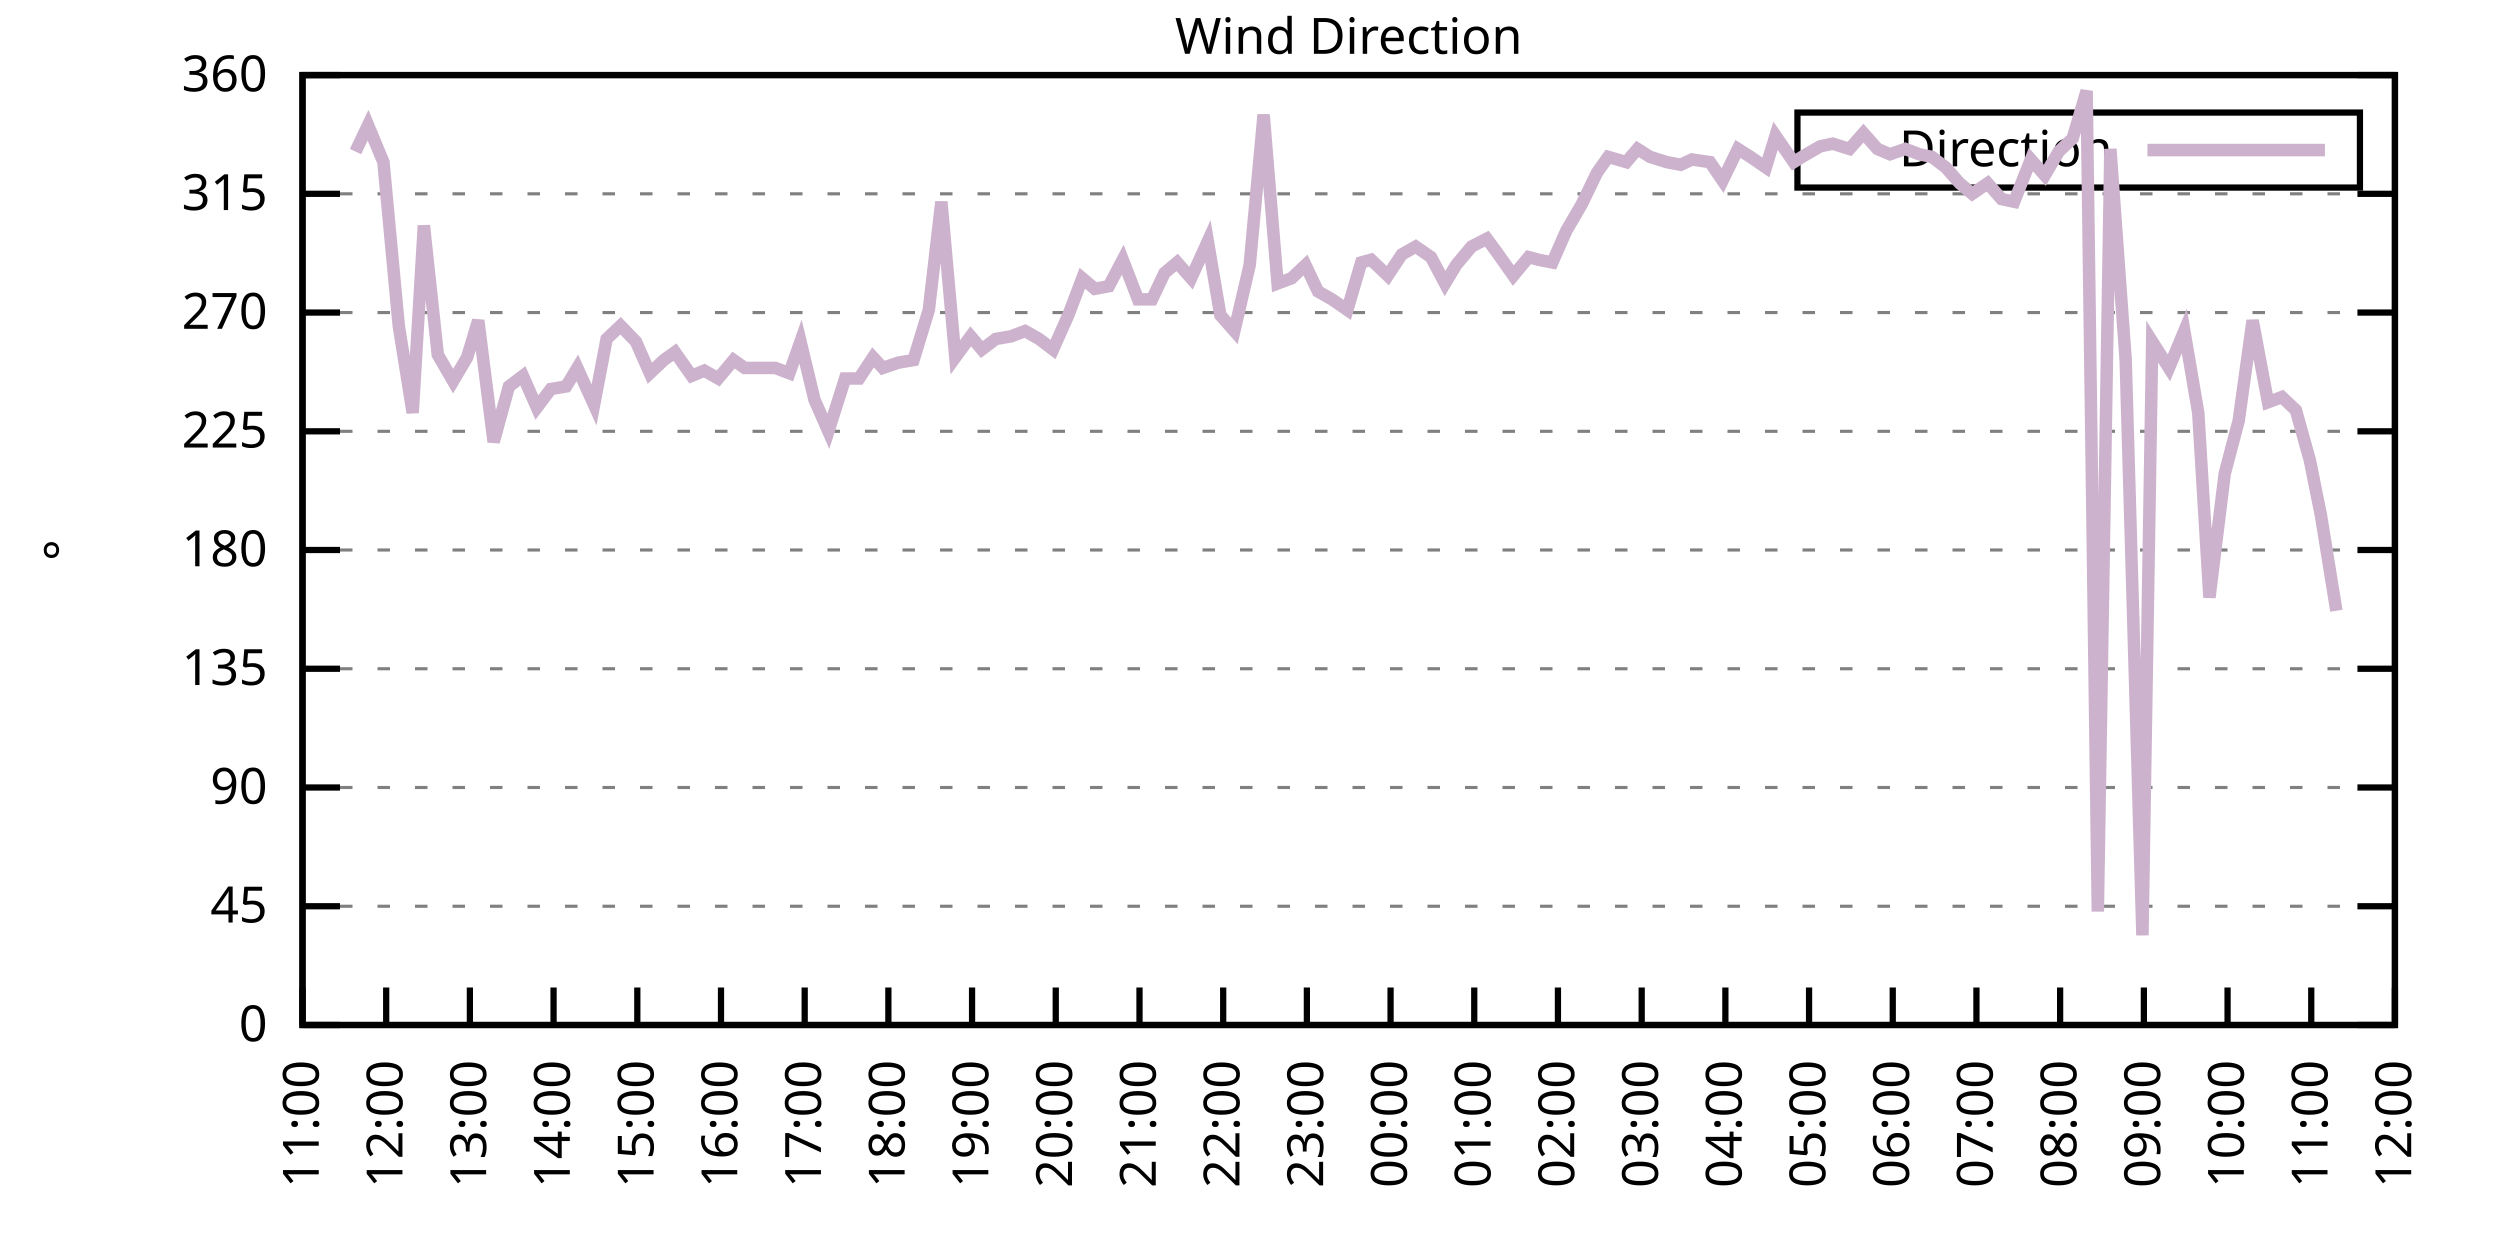
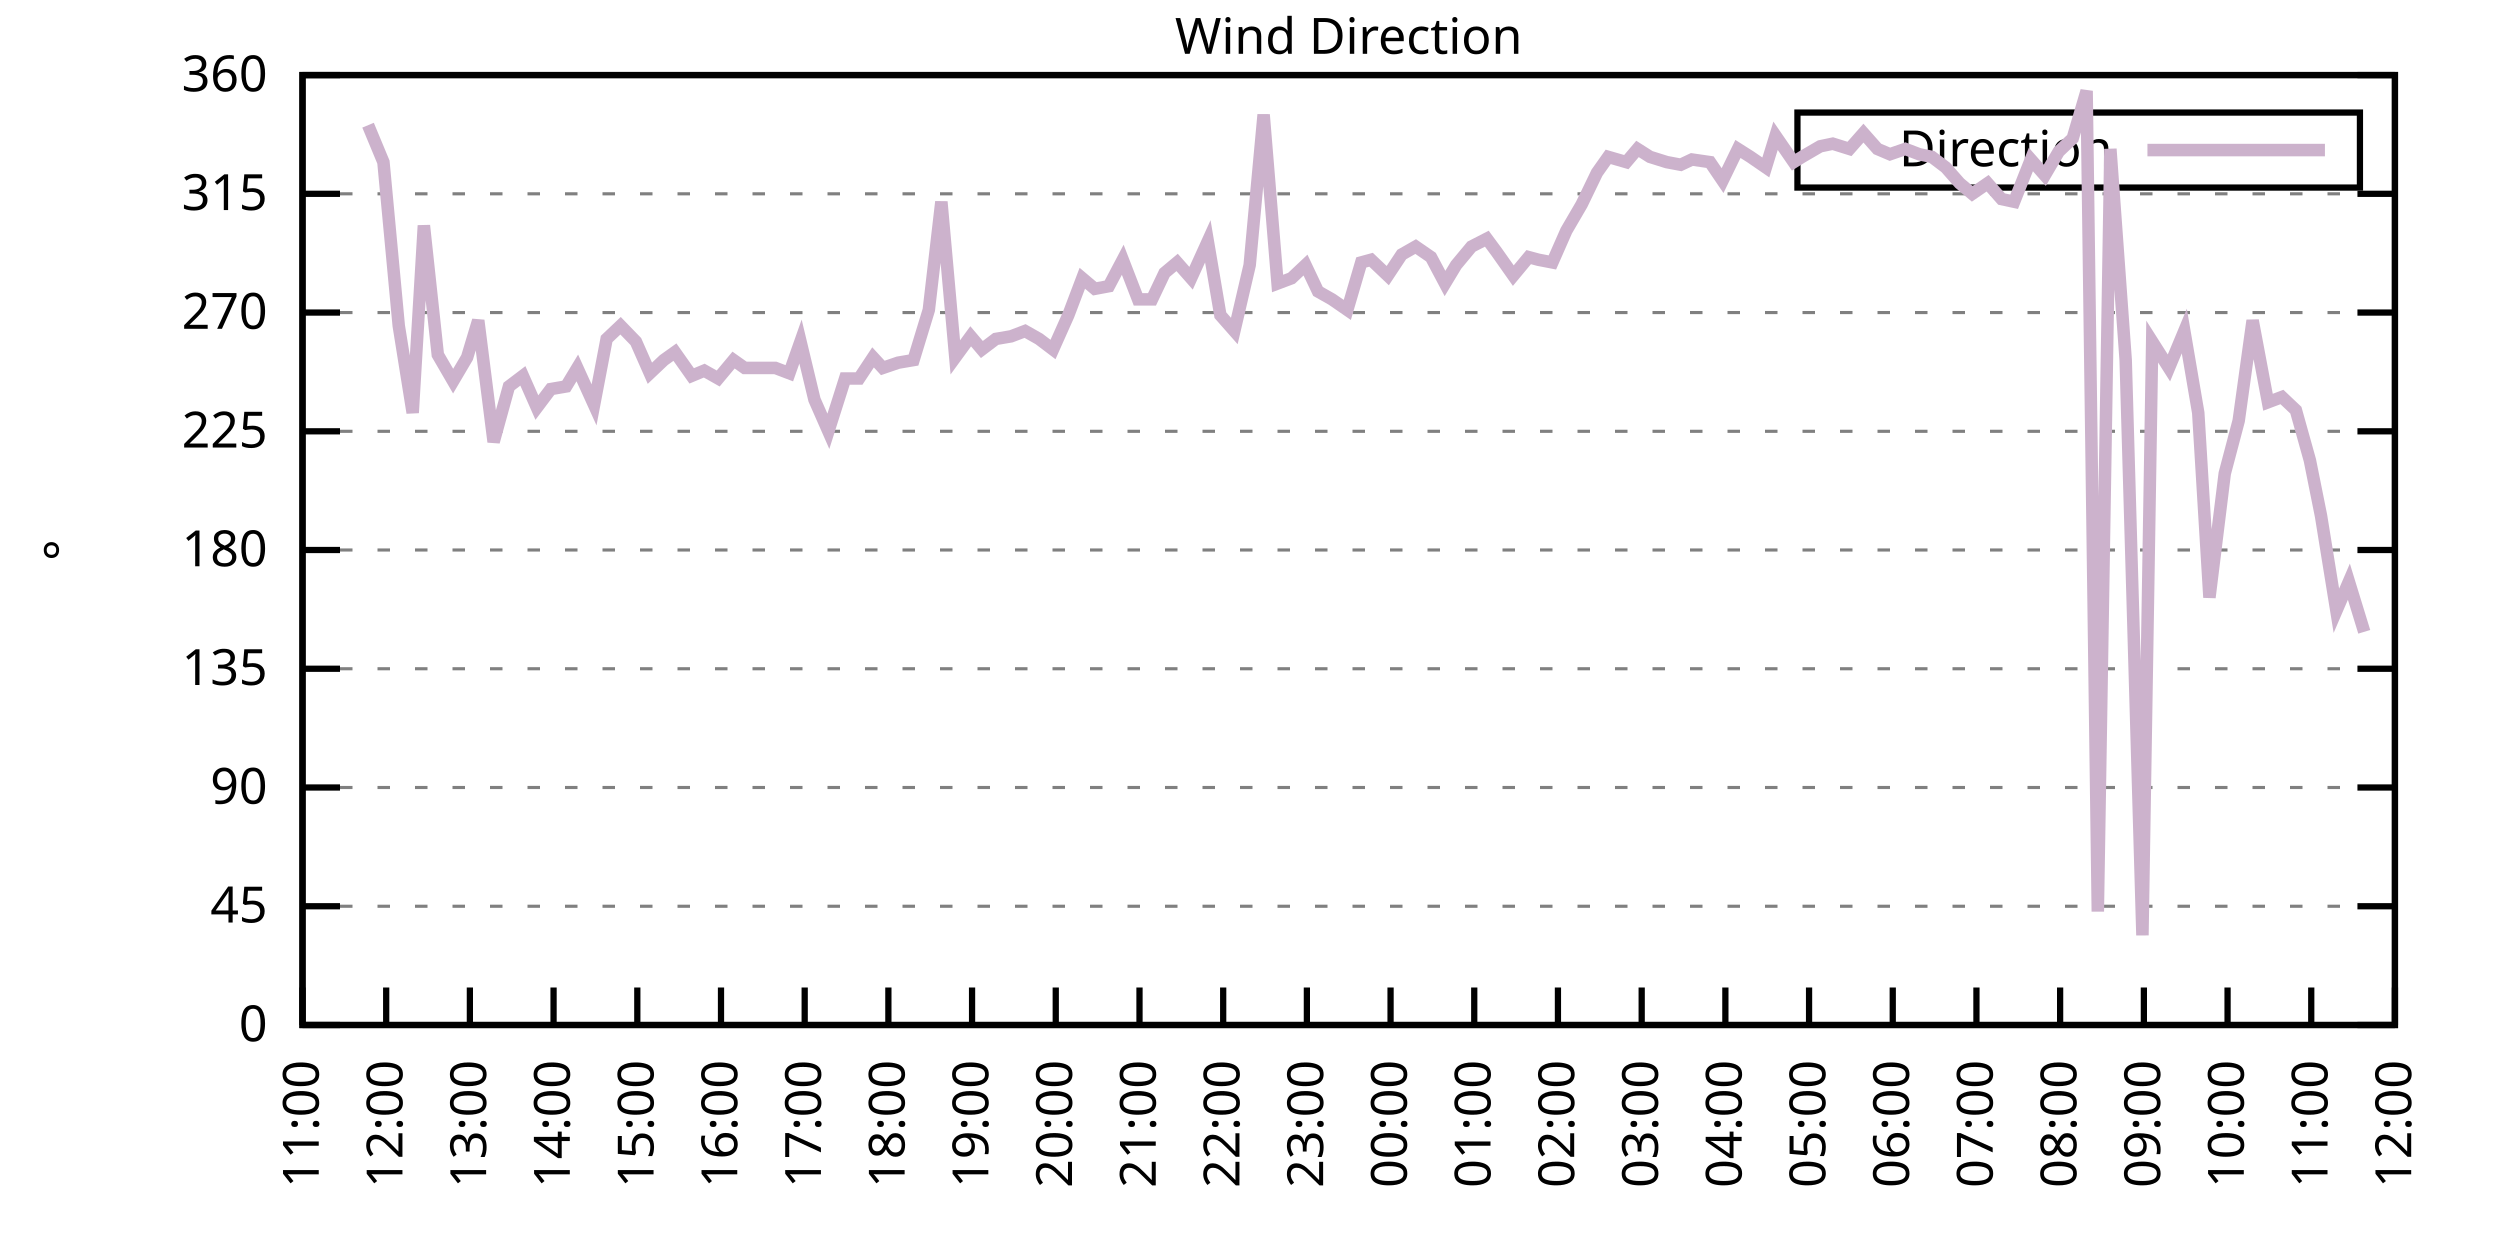
<svg xmlns="http://www.w3.org/2000/svg" xmlns:xlink="http://www.w3.org/1999/xlink" width="400" height="200" viewBox="0 0 400 200">
  <g id="gnuplot_canvas">
    <rect x="0" y="0" width="400" height="200" fill="none" />
    <defs>
      <circle id="gpDot" r="0.5" stroke-width="0.5" stroke="currentColor" />
      <path id="gpPt0" stroke-width="0.333" stroke="currentColor" d="M-1,0 h2 M0,-1 v2" />
      <path id="gpPt1" stroke-width="0.333" stroke="currentColor" d="M-1,-1 L1,1 M1,-1 L-1,1" />
      <path id="gpPt2" stroke-width="0.333" stroke="currentColor" d="M-1,0 L1,0 M0,-1 L0,1 M-1,-1 L1,1 M-1,1 L1,-1" />
      <rect id="gpPt3" stroke-width="0.333" stroke="currentColor" x="-1" y="-1" width="2" height="2" />
      <rect id="gpPt4" stroke-width="0.333" stroke="currentColor" fill="currentColor" x="-1" y="-1" width="2" height="2" />
      <circle id="gpPt5" stroke-width="0.333" stroke="currentColor" cx="0" cy="0" r="1" />
      <use xlink:href="#gpPt5" id="gpPt6" fill="currentColor" stroke="none" />
      <path id="gpPt7" stroke-width="0.333" stroke="currentColor" d="M0,-1.33 L-1.33,0.67 L1.33,0.67 z" />
      <use xlink:href="#gpPt7" id="gpPt8" fill="currentColor" stroke="none" />
      <use xlink:href="#gpPt7" id="gpPt9" stroke="currentColor" transform="rotate(180)" />
      <use xlink:href="#gpPt9" id="gpPt10" fill="currentColor" stroke="none" />
      <use xlink:href="#gpPt3" id="gpPt11" stroke="currentColor" transform="rotate(45)" />
      <use xlink:href="#gpPt11" id="gpPt12" fill="currentColor" stroke="none" />
      <path id="gpPt13" stroke-width="0.333" stroke="currentColor" d="M0,1.330 L1.265,0.411 L0.782,-1.067 L-0.782,-1.076 L-1.265,0.411 z" />
      <use xlink:href="#gpPt13" id="gpPt14" fill="currentColor" stroke="none" />
      <filter id="textbox" filterUnits="objectBoundingBox" x="0" y="0" height="1" width="1">
        <feFlood flood-color="white" flood-opacity="1" result="bgnd" />
        <feComposite in="SourceGraphic" in2="bgnd" operator="atop" />
      </filter>
      <filter id="greybox" filterUnits="objectBoundingBox" x="0" y="0" height="1" width="1">
        <feFlood flood-color="lightgrey" flood-opacity="1" result="grey" />
        <feComposite in="SourceGraphic" in2="grey" operator="atop" />
      </filter>
    </defs>
    <g fill="none" color="white" stroke="currentColor" stroke-width="1.00" stroke-linecap="butt" stroke-linejoin="miter">
</g>
    <g fill="none" color="black" stroke="currentColor" stroke-width="1.00" stroke-linecap="butt" stroke-linejoin="miter">
      <g stroke="none" shape-rendering="crispEdges">
        <polygon fill="rgb(255, 255, 255)" points="48.40,164.00 383.18,164.00 383.18,12.02 48.40,12.02 " />
      </g>
    </g>
    <g fill="none" color="black" stroke="currentColor" stroke-width="1.00" stroke-linecap="butt" stroke-linejoin="miter">
</g>
    <g fill="none" color="black" stroke="black" stroke-width="0.50" stroke-linecap="butt" stroke-linejoin="miter">
</g>
    <g fill="none" color="gray" stroke="currentColor" stroke-width="0.50" stroke-linecap="butt" stroke-linejoin="miter">
      <path stroke="gray" stroke-dasharray="2,4" class="gridline" d="M48.40,164.00 L383.19,164.00  " />
    </g>
    <g fill="none" color="gray" stroke="gray" stroke-width="1.00" stroke-linecap="butt" stroke-linejoin="miter">
</g>
    <g fill="none" color="black" stroke="currentColor" stroke-width="1.00" stroke-linecap="butt" stroke-linejoin="miter">
      <path stroke="black" d="M48.40,164.00 L54.40,164.00 M383.19,164.00 L377.19,164.00  " />
      <g transform="translate(42.80,166.60)" stroke="none" fill="black" font-family="Sans" font-size="8.00" text-anchor="end">
        <text>
          <tspan font-family="Sans"> 0</tspan>
        </text>
      </g>
    </g>
    <g fill="none" color="black" stroke="currentColor" stroke-width="1.00" stroke-linecap="butt" stroke-linejoin="miter">
</g>
    <g fill="none" color="black" stroke="black" stroke-width="0.50" stroke-linecap="butt" stroke-linejoin="miter">
</g>
    <g fill="none" color="gray" stroke="currentColor" stroke-width="0.50" stroke-linecap="butt" stroke-linejoin="miter">
      <path stroke="gray" stroke-dasharray="2,4" class="gridline" d="M48.40,145.00 L383.19,145.00  " />
    </g>
    <g fill="none" color="gray" stroke="gray" stroke-width="1.00" stroke-linecap="butt" stroke-linejoin="miter">
</g>
    <g fill="none" color="black" stroke="currentColor" stroke-width="1.00" stroke-linecap="butt" stroke-linejoin="miter">
      <path stroke="black" d="M48.40,145.00 L54.40,145.00 M383.19,145.00 L377.19,145.00  " />
      <g transform="translate(42.80,147.60)" stroke="none" fill="black" font-family="Sans" font-size="8.00" text-anchor="end">
        <text>
          <tspan font-family="Sans"> 45</tspan>
        </text>
      </g>
    </g>
    <g fill="none" color="black" stroke="currentColor" stroke-width="1.00" stroke-linecap="butt" stroke-linejoin="miter">
</g>
    <g fill="none" color="black" stroke="black" stroke-width="0.50" stroke-linecap="butt" stroke-linejoin="miter">
</g>
    <g fill="none" color="gray" stroke="currentColor" stroke-width="0.50" stroke-linecap="butt" stroke-linejoin="miter">
      <path stroke="gray" stroke-dasharray="2,4" class="gridline" d="M48.40,126.00 L383.19,126.00  " />
    </g>
    <g fill="none" color="gray" stroke="gray" stroke-width="1.00" stroke-linecap="butt" stroke-linejoin="miter">
</g>
    <g fill="none" color="black" stroke="currentColor" stroke-width="1.00" stroke-linecap="butt" stroke-linejoin="miter">
      <path stroke="black" d="M48.40,126.00 L54.40,126.00 M383.19,126.00 L377.19,126.00  " />
      <g transform="translate(42.80,128.60)" stroke="none" fill="black" font-family="Sans" font-size="8.00" text-anchor="end">
        <text>
          <tspan font-family="Sans"> 90</tspan>
        </text>
      </g>
    </g>
    <g fill="none" color="black" stroke="currentColor" stroke-width="1.00" stroke-linecap="butt" stroke-linejoin="miter">
</g>
    <g fill="none" color="black" stroke="black" stroke-width="0.50" stroke-linecap="butt" stroke-linejoin="miter">
</g>
    <g fill="none" color="gray" stroke="currentColor" stroke-width="0.50" stroke-linecap="butt" stroke-linejoin="miter">
      <path stroke="gray" stroke-dasharray="2,4" class="gridline" d="M48.40,107.00 L383.19,107.00  " />
    </g>
    <g fill="none" color="gray" stroke="gray" stroke-width="1.00" stroke-linecap="butt" stroke-linejoin="miter">
</g>
    <g fill="none" color="black" stroke="currentColor" stroke-width="1.00" stroke-linecap="butt" stroke-linejoin="miter">
      <path stroke="black" d="M48.40,107.00 L54.40,107.00 M383.19,107.00 L377.19,107.00  " />
      <g transform="translate(42.80,109.60)" stroke="none" fill="black" font-family="Sans" font-size="8.00" text-anchor="end">
        <text>
          <tspan font-family="Sans"> 135</tspan>
        </text>
      </g>
    </g>
    <g fill="none" color="black" stroke="currentColor" stroke-width="1.00" stroke-linecap="butt" stroke-linejoin="miter">
</g>
    <g fill="none" color="black" stroke="black" stroke-width="0.50" stroke-linecap="butt" stroke-linejoin="miter">
</g>
    <g fill="none" color="gray" stroke="currentColor" stroke-width="0.50" stroke-linecap="butt" stroke-linejoin="miter">
      <path stroke="gray" stroke-dasharray="2,4" class="gridline" d="M48.40,88.00 L383.19,88.00  " />
    </g>
    <g fill="none" color="gray" stroke="gray" stroke-width="1.00" stroke-linecap="butt" stroke-linejoin="miter">
</g>
    <g fill="none" color="black" stroke="currentColor" stroke-width="1.00" stroke-linecap="butt" stroke-linejoin="miter">
      <path stroke="black" d="M48.40,88.00 L54.40,88.00 M383.19,88.00 L377.19,88.00  " />
      <g transform="translate(42.80,90.60)" stroke="none" fill="black" font-family="Sans" font-size="8.00" text-anchor="end">
        <text>
          <tspan font-family="Sans"> 180</tspan>
        </text>
      </g>
    </g>
    <g fill="none" color="black" stroke="currentColor" stroke-width="1.00" stroke-linecap="butt" stroke-linejoin="miter">
</g>
    <g fill="none" color="black" stroke="black" stroke-width="0.50" stroke-linecap="butt" stroke-linejoin="miter">
</g>
    <g fill="none" color="gray" stroke="currentColor" stroke-width="0.50" stroke-linecap="butt" stroke-linejoin="miter">
      <path stroke="gray" stroke-dasharray="2,4" class="gridline" d="M48.40,69.01 L383.19,69.01  " />
    </g>
    <g fill="none" color="gray" stroke="gray" stroke-width="1.00" stroke-linecap="butt" stroke-linejoin="miter">
</g>
    <g fill="none" color="black" stroke="currentColor" stroke-width="1.00" stroke-linecap="butt" stroke-linejoin="miter">
      <path stroke="black" d="M48.40,69.01 L54.40,69.01 M383.19,69.01 L377.19,69.01  " />
      <g transform="translate(42.80,71.61)" stroke="none" fill="black" font-family="Sans" font-size="8.00" text-anchor="end">
        <text>
          <tspan font-family="Sans"> 225</tspan>
        </text>
      </g>
    </g>
    <g fill="none" color="black" stroke="currentColor" stroke-width="1.00" stroke-linecap="butt" stroke-linejoin="miter">
</g>
    <g fill="none" color="black" stroke="black" stroke-width="0.50" stroke-linecap="butt" stroke-linejoin="miter">
</g>
    <g fill="none" color="gray" stroke="currentColor" stroke-width="0.50" stroke-linecap="butt" stroke-linejoin="miter">
      <path stroke="gray" stroke-dasharray="2,4" class="gridline" d="M48.40,50.01 L383.19,50.01  " />
    </g>
    <g fill="none" color="gray" stroke="gray" stroke-width="1.00" stroke-linecap="butt" stroke-linejoin="miter">
</g>
    <g fill="none" color="black" stroke="currentColor" stroke-width="1.00" stroke-linecap="butt" stroke-linejoin="miter">
      <path stroke="black" d="M48.40,50.01 L54.40,50.01 M383.19,50.01 L377.19,50.01  " />
      <g transform="translate(42.80,52.61)" stroke="none" fill="black" font-family="Sans" font-size="8.00" text-anchor="end">
        <text>
          <tspan font-family="Sans"> 270</tspan>
        </text>
      </g>
    </g>
    <g fill="none" color="black" stroke="currentColor" stroke-width="1.00" stroke-linecap="butt" stroke-linejoin="miter">
</g>
    <g fill="none" color="black" stroke="black" stroke-width="0.50" stroke-linecap="butt" stroke-linejoin="miter">
</g>
    <g fill="none" color="gray" stroke="currentColor" stroke-width="0.50" stroke-linecap="butt" stroke-linejoin="miter">
      <path stroke="gray" stroke-dasharray="2,4" class="gridline" d="M48.40,31.01 L383.19,31.01  " />
    </g>
    <g fill="none" color="gray" stroke="gray" stroke-width="1.00" stroke-linecap="butt" stroke-linejoin="miter">
</g>
    <g fill="none" color="black" stroke="currentColor" stroke-width="1.00" stroke-linecap="butt" stroke-linejoin="miter">
      <path stroke="black" d="M48.40,31.01 L54.40,31.01 M383.19,31.01 L377.19,31.01  " />
      <g transform="translate(42.80,33.61)" stroke="none" fill="black" font-family="Sans" font-size="8.00" text-anchor="end">
        <text>
          <tspan font-family="Sans"> 315</tspan>
        </text>
      </g>
    </g>
    <g fill="none" color="black" stroke="currentColor" stroke-width="1.00" stroke-linecap="butt" stroke-linejoin="miter">
</g>
    <g fill="none" color="black" stroke="black" stroke-width="0.50" stroke-linecap="butt" stroke-linejoin="miter">
</g>
    <g fill="none" color="gray" stroke="currentColor" stroke-width="0.50" stroke-linecap="butt" stroke-linejoin="miter">
      <path stroke="gray" stroke-dasharray="2,4" class="gridline" d="M48.40,12.01 L383.19,12.01  " />
    </g>
    <g fill="none" color="gray" stroke="gray" stroke-width="1.00" stroke-linecap="butt" stroke-linejoin="miter">
</g>
    <g fill="none" color="black" stroke="currentColor" stroke-width="1.00" stroke-linecap="butt" stroke-linejoin="miter">
      <path stroke="black" d="M48.40,12.01 L54.40,12.01 M383.19,12.01 L377.19,12.01  " />
      <g transform="translate(42.80,14.61)" stroke="none" fill="black" font-family="Sans" font-size="8.00" text-anchor="end">
        <text>
          <tspan font-family="Sans"> 360</tspan>
        </text>
      </g>
    </g>
    <g fill="none" color="black" stroke="currentColor" stroke-width="1.00" stroke-linecap="butt" stroke-linejoin="miter">
      <path stroke="black" d="M48.40,164.00 L48.40,158.00  " />
      <g transform="translate(51.00,169.60) rotate(270.00)" stroke="none" fill="black" font-family="Sans" font-size="8.00" text-anchor="end">
        <text>
          <tspan font-family="Sans">11:00</tspan>
        </text>
      </g>
    </g>
    <g fill="none" color="black" stroke="currentColor" stroke-width="1.00" stroke-linecap="butt" stroke-linejoin="miter">
      <path stroke="black" d="M61.79,164.00 L61.79,158.00  " />
      <g transform="translate(64.39,169.60) rotate(270.00)" stroke="none" fill="black" font-family="Sans" font-size="8.00" text-anchor="end">
        <text>
          <tspan font-family="Sans">12:00</tspan>
        </text>
      </g>
    </g>
    <g fill="none" color="black" stroke="currentColor" stroke-width="1.00" stroke-linecap="butt" stroke-linejoin="miter">
      <path stroke="black" d="M75.18,164.00 L75.18,158.00  " />
      <g transform="translate(77.78,169.60) rotate(270.00)" stroke="none" fill="black" font-family="Sans" font-size="8.00" text-anchor="end">
        <text>
          <tspan font-family="Sans">13:00</tspan>
        </text>
      </g>
    </g>
    <g fill="none" color="black" stroke="currentColor" stroke-width="1.00" stroke-linecap="butt" stroke-linejoin="miter">
      <path stroke="black" d="M88.57,164.00 L88.57,158.00  " />
      <g transform="translate(91.17,169.60) rotate(270.00)" stroke="none" fill="black" font-family="Sans" font-size="8.00" text-anchor="end">
        <text>
          <tspan font-family="Sans">14:00</tspan>
        </text>
      </g>
    </g>
    <g fill="none" color="black" stroke="currentColor" stroke-width="1.00" stroke-linecap="butt" stroke-linejoin="miter">
      <path stroke="black" d="M101.97,164.00 L101.97,158.00  " />
      <g transform="translate(104.57,169.60) rotate(270.00)" stroke="none" fill="black" font-family="Sans" font-size="8.00" text-anchor="end">
        <text>
          <tspan font-family="Sans">15:00</tspan>
        </text>
      </g>
    </g>
    <g fill="none" color="black" stroke="currentColor" stroke-width="1.00" stroke-linecap="butt" stroke-linejoin="miter">
      <path stroke="black" d="M115.36,164.00 L115.36,158.00  " />
      <g transform="translate(117.96,169.60) rotate(270.00)" stroke="none" fill="black" font-family="Sans" font-size="8.00" text-anchor="end">
        <text>
          <tspan font-family="Sans">16:00</tspan>
        </text>
      </g>
    </g>
    <g fill="none" color="black" stroke="currentColor" stroke-width="1.00" stroke-linecap="butt" stroke-linejoin="miter">
      <path stroke="black" d="M128.75,164.00 L128.75,158.00  " />
      <g transform="translate(131.35,169.60) rotate(270.00)" stroke="none" fill="black" font-family="Sans" font-size="8.00" text-anchor="end">
        <text>
          <tspan font-family="Sans">17:00</tspan>
        </text>
      </g>
    </g>
    <g fill="none" color="black" stroke="currentColor" stroke-width="1.00" stroke-linecap="butt" stroke-linejoin="miter">
      <path stroke="black" d="M142.14,164.00 L142.14,158.00  " />
      <g transform="translate(144.74,169.60) rotate(270.00)" stroke="none" fill="black" font-family="Sans" font-size="8.00" text-anchor="end">
        <text>
          <tspan font-family="Sans">18:00</tspan>
        </text>
      </g>
    </g>
    <g fill="none" color="black" stroke="currentColor" stroke-width="1.00" stroke-linecap="butt" stroke-linejoin="miter">
      <path stroke="black" d="M155.53,164.00 L155.53,158.00  " />
      <g transform="translate(158.13,169.60) rotate(270.00)" stroke="none" fill="black" font-family="Sans" font-size="8.00" text-anchor="end">
        <text>
          <tspan font-family="Sans">19:00</tspan>
        </text>
      </g>
    </g>
    <g fill="none" color="black" stroke="currentColor" stroke-width="1.00" stroke-linecap="butt" stroke-linejoin="miter">
      <path stroke="black" d="M168.92,164.00 L168.92,158.00  " />
      <g transform="translate(171.52,169.60) rotate(270.00)" stroke="none" fill="black" font-family="Sans" font-size="8.00" text-anchor="end">
        <text>
          <tspan font-family="Sans">20:00</tspan>
        </text>
      </g>
    </g>
    <g fill="none" color="black" stroke="currentColor" stroke-width="1.00" stroke-linecap="butt" stroke-linejoin="miter">
      <path stroke="black" d="M182.32,164.00 L182.32,158.00  " />
      <g transform="translate(184.92,169.60) rotate(270.00)" stroke="none" fill="black" font-family="Sans" font-size="8.00" text-anchor="end">
        <text>
          <tspan font-family="Sans">21:00</tspan>
        </text>
      </g>
    </g>
    <g fill="none" color="black" stroke="currentColor" stroke-width="1.00" stroke-linecap="butt" stroke-linejoin="miter">
      <path stroke="black" d="M195.71,164.00 L195.71,158.00  " />
      <g transform="translate(198.31,169.60) rotate(270.00)" stroke="none" fill="black" font-family="Sans" font-size="8.00" text-anchor="end">
        <text>
          <tspan font-family="Sans">22:00</tspan>
        </text>
      </g>
    </g>
    <g fill="none" color="black" stroke="currentColor" stroke-width="1.00" stroke-linecap="butt" stroke-linejoin="miter">
      <path stroke="black" d="M209.10,164.00 L209.10,158.00  " />
      <g transform="translate(211.70,169.60) rotate(270.00)" stroke="none" fill="black" font-family="Sans" font-size="8.00" text-anchor="end">
        <text>
          <tspan font-family="Sans">23:00</tspan>
        </text>
      </g>
    </g>
    <g fill="none" color="black" stroke="currentColor" stroke-width="1.00" stroke-linecap="butt" stroke-linejoin="miter">
      <path stroke="black" d="M222.49,164.00 L222.49,158.00  " />
      <g transform="translate(225.09,169.60) rotate(270.00)" stroke="none" fill="black" font-family="Sans" font-size="8.00" text-anchor="end">
        <text>
          <tspan font-family="Sans">00:00</tspan>
        </text>
      </g>
    </g>
    <g fill="none" color="black" stroke="currentColor" stroke-width="1.00" stroke-linecap="butt" stroke-linejoin="miter">
      <path stroke="black" d="M235.88,164.00 L235.88,158.00  " />
      <g transform="translate(238.48,169.60) rotate(270.00)" stroke="none" fill="black" font-family="Sans" font-size="8.00" text-anchor="end">
        <text>
          <tspan font-family="Sans">01:00</tspan>
        </text>
      </g>
    </g>
    <g fill="none" color="black" stroke="currentColor" stroke-width="1.00" stroke-linecap="butt" stroke-linejoin="miter">
      <path stroke="black" d="M249.27,164.00 L249.27,158.00  " />
      <g transform="translate(251.87,169.60) rotate(270.00)" stroke="none" fill="black" font-family="Sans" font-size="8.00" text-anchor="end">
        <text>
          <tspan font-family="Sans">02:00</tspan>
        </text>
      </g>
    </g>
    <g fill="none" color="black" stroke="currentColor" stroke-width="1.00" stroke-linecap="butt" stroke-linejoin="miter">
      <path stroke="black" d="M262.67,164.00 L262.67,158.00  " />
      <g transform="translate(265.27,169.60) rotate(270.00)" stroke="none" fill="black" font-family="Sans" font-size="8.00" text-anchor="end">
        <text>
          <tspan font-family="Sans">03:00</tspan>
        </text>
      </g>
    </g>
    <g fill="none" color="black" stroke="currentColor" stroke-width="1.00" stroke-linecap="butt" stroke-linejoin="miter">
      <path stroke="black" d="M276.06,164.00 L276.06,158.00  " />
      <g transform="translate(278.66,169.60) rotate(270.00)" stroke="none" fill="black" font-family="Sans" font-size="8.00" text-anchor="end">
        <text>
          <tspan font-family="Sans">04:00</tspan>
        </text>
      </g>
    </g>
    <g fill="none" color="black" stroke="currentColor" stroke-width="1.00" stroke-linecap="butt" stroke-linejoin="miter">
      <path stroke="black" d="M289.45,164.00 L289.45,158.00  " />
      <g transform="translate(292.05,169.60) rotate(270.00)" stroke="none" fill="black" font-family="Sans" font-size="8.00" text-anchor="end">
        <text>
          <tspan font-family="Sans">05:00</tspan>
        </text>
      </g>
    </g>
    <g fill="none" color="black" stroke="currentColor" stroke-width="1.00" stroke-linecap="butt" stroke-linejoin="miter">
      <path stroke="black" d="M302.84,164.00 L302.84,158.00  " />
      <g transform="translate(305.44,169.60) rotate(270.00)" stroke="none" fill="black" font-family="Sans" font-size="8.00" text-anchor="end">
        <text>
          <tspan font-family="Sans">06:00</tspan>
        </text>
      </g>
    </g>
    <g fill="none" color="black" stroke="currentColor" stroke-width="1.00" stroke-linecap="butt" stroke-linejoin="miter">
      <path stroke="black" d="M316.23,164.00 L316.23,158.00  " />
      <g transform="translate(318.83,169.60) rotate(270.00)" stroke="none" fill="black" font-family="Sans" font-size="8.00" text-anchor="end">
        <text>
          <tspan font-family="Sans">07:00</tspan>
        </text>
      </g>
    </g>
    <g fill="none" color="black" stroke="currentColor" stroke-width="1.00" stroke-linecap="butt" stroke-linejoin="miter">
      <path stroke="black" d="M329.62,164.00 L329.62,158.00  " />
      <g transform="translate(332.22,169.60) rotate(270.00)" stroke="none" fill="black" font-family="Sans" font-size="8.00" text-anchor="end">
        <text>
          <tspan font-family="Sans">08:00</tspan>
        </text>
      </g>
    </g>
    <g fill="none" color="black" stroke="currentColor" stroke-width="1.00" stroke-linecap="butt" stroke-linejoin="miter">
      <path stroke="black" d="M343.02,164.00 L343.02,158.00  " />
      <g transform="translate(345.62,169.60) rotate(270.00)" stroke="none" fill="black" font-family="Sans" font-size="8.00" text-anchor="end">
        <text>
          <tspan font-family="Sans">09:00</tspan>
        </text>
      </g>
    </g>
    <g fill="none" color="black" stroke="currentColor" stroke-width="1.00" stroke-linecap="butt" stroke-linejoin="miter">
      <path stroke="black" d="M356.41,164.00 L356.41,158.00  " />
      <g transform="translate(359.01,169.60) rotate(270.00)" stroke="none" fill="black" font-family="Sans" font-size="8.00" text-anchor="end">
        <text>
          <tspan font-family="Sans">10:00</tspan>
        </text>
      </g>
    </g>
    <g fill="none" color="black" stroke="currentColor" stroke-width="1.00" stroke-linecap="butt" stroke-linejoin="miter">
      <path stroke="black" d="M369.80,164.00 L369.80,158.00  " />
      <g transform="translate(372.40,169.60) rotate(270.00)" stroke="none" fill="black" font-family="Sans" font-size="8.00" text-anchor="end">
        <text>
          <tspan font-family="Sans">11:00</tspan>
        </text>
      </g>
    </g>
    <g fill="none" color="black" stroke="currentColor" stroke-width="1.00" stroke-linecap="butt" stroke-linejoin="miter">
      <path stroke="black" d="M383.19,164.00 L383.19,158.00  " />
      <g transform="translate(385.79,169.60) rotate(270.00)" stroke="none" fill="black" font-family="Sans" font-size="8.00" text-anchor="end">
        <text>
          <tspan font-family="Sans">12:00</tspan>
        </text>
      </g>
    </g>
    <g fill="none" color="black" stroke="currentColor" stroke-width="1.00" stroke-linecap="butt" stroke-linejoin="miter">
</g>
    <g fill="none" color="black" stroke="currentColor" stroke-width="1.00" stroke-linecap="butt" stroke-linejoin="miter">
      <path stroke="black" d="M48.40,12.01 L48.40,164.00 L383.19,164.00 L383.19,12.01 L48.40,12.01 Z  " />
    </g>
    <g fill="none" color="black" stroke="currentColor" stroke-width="1.00" stroke-linecap="butt" stroke-linejoin="miter">
</g>
    <g fill="none" color="black" stroke="currentColor" stroke-width="1.00" stroke-linecap="butt" stroke-linejoin="miter">
      <path stroke="black" d="M287.59,30.01 L287.59,18.01 L377.59,18.01 L377.59,30.01 L287.59,30.01 Z  " />
    </g>
    <g id="Wind_direction_plot_1">
      <g fill="none" color="white" stroke="black" stroke-width="2.00" stroke-linecap="butt" stroke-linejoin="miter">
</g>
      <g fill="none" color="black" stroke="currentColor" stroke-width="2.00" stroke-linecap="butt" stroke-linejoin="miter">
        <g transform="translate(337.99,26.61)" stroke="none" fill="black" font-family="Sans" font-size="8.00" text-anchor="end">
          <text>
            <tspan font-family="Sans">Direction</tspan>
          </text>
        </g>
      </g>
      <g fill="none" color="black" stroke="currentColor" stroke-width="2.00" stroke-linecap="butt" stroke-linejoin="miter">
-         <path stroke="rgb(204, 178, 204)" d="M343.59,24.01 L371.99,24.01 M56.88,24.25 L58.89,20.03 L61.35,25.94 L63.80,52.12 L66.03,66.05 L67.82,36.08   L70.05,56.76 L72.50,60.98 L74.74,57.18 L76.52,51.27 L78.98,70.70 L81.43,61.83 L83.66,60.14 L85.90,65.21   L88.13,62.25 L90.58,61.83 L92.37,58.87 L95.05,64.78 L97.06,54.23 L99.29,52.12 L101.74,54.65 L103.98,59.72   L106.21,57.61 L107.99,56.34 L110.67,60.14 L112.68,59.30 L114.91,60.56 L117.37,57.61 L119.15,58.87 L121.61,58.87   L124.06,58.87 L126.29,59.72 L128.08,54.65 L130.31,63.94 L132.54,69.01 L135.22,60.56 L137.45,60.56 L139.69,57.18   L141.25,58.87 L143.70,58.03 L146.16,57.61 L148.61,49.59 L150.62,32.28 L152.85,57.18 L155.31,53.81 L157.10,55.92   L159.33,54.23 L161.78,53.81 L164.01,52.96 L166.25,54.23 L168.48,55.92 L170.93,50.43 L173.17,44.52 L175.17,46.21   L177.41,45.79 L179.64,41.56 L182.09,47.90 L184.32,47.90 L186.33,43.67 L188.34,41.99 L190.57,44.52 L193.25,38.61   L195.26,50.43 L197.49,52.96 L199.95,42.41 L202.18,18.34 L204.41,45.36 L206.64,44.52 L208.88,42.41 L210.88,46.63   L213.12,47.90 L215.57,49.59 L217.80,41.99 L219.37,41.56 L222.04,44.10 L224.28,40.72 L226.51,39.45 L228.96,41.14   L231.20,45.36 L232.98,42.41 L235.44,39.45 L237.89,38.19 L239.45,40.30 L242.13,44.10 L244.59,41.14 L246.15,41.56   L248.38,41.99 L250.61,36.92 L253.07,32.70 L255.52,27.63 L257.31,25.10 L260.21,25.94 L262.00,23.83 L264.00,25.10   L266.68,25.94 L268.92,26.36 L270.70,25.52 L273.60,25.94 L275.61,28.90 L278.07,23.83 L280.07,25.10 L282.53,26.79   L284.09,21.72 L286.99,25.94 L288.33,25.10 L291.23,23.41 L293.24,22.99 L295.92,23.83 L298.15,21.30 L300.39,23.83   L302.39,24.68 L304.85,23.83 L307.08,24.68 L309.09,25.10 L311.32,26.79 L313.55,29.32 L315.56,31.01 L318.02,29.32   L320.25,31.85 L322.26,32.28 L324.94,25.52 L327.17,28.05 L329.40,24.25 L331.63,22.14 L333.86,14.54 L335.65,145.85   L337.66,23.83 L340.11,57.61 L342.79,149.65 L344.35,54.65 L347.03,58.87 L349.49,52.96 L351.72,66.05 L353.51,95.60   L355.96,75.76 L358.19,67.32 L360.42,51.27 L362.88,64.36 L365.11,63.52 L367.34,65.63 L369.58,73.65 L371.36,82.52   L373.82,97.72  " />
+         <path stroke="rgb(204, 178, 204)" d="M343.59,24.01 L371.99,24.01 M58.89,20.03 L61.35,25.94 L63.80,52.12 L66.03,66.05 L67.82,36.08 L70.05,56.76   L72.50,60.98 L74.74,57.18 L76.52,51.27 L78.98,70.70 L81.43,61.83 L83.66,60.14 L85.90,65.21 L88.13,62.25   L90.58,61.83 L92.37,58.87 L95.05,64.78 L97.06,54.23 L99.29,52.12 L101.74,54.65 L103.98,59.72 L106.21,57.61   L107.99,56.34 L110.67,60.14 L112.68,59.30 L114.91,60.56 L117.37,57.61 L119.15,58.87 L121.61,58.87 L124.06,58.87   L126.29,59.72 L128.08,54.65 L130.31,63.94 L132.54,69.01 L135.22,60.56 L137.45,60.56 L139.69,57.18 L141.25,58.87   L143.70,58.03 L146.16,57.61 L148.61,49.59 L150.62,32.28 L152.85,57.18 L155.31,53.81 L157.10,55.92 L159.33,54.23   L161.78,53.81 L164.01,52.96 L166.25,54.23 L168.48,55.92 L170.93,50.43 L173.17,44.52 L175.17,46.21 L177.41,45.79   L179.64,41.56 L182.09,47.90 L184.32,47.90 L186.33,43.67 L188.34,41.99 L190.57,44.52 L193.25,38.61 L195.26,50.43   L197.49,52.96 L199.95,42.41 L202.18,18.34 L204.41,45.36 L206.64,44.52 L208.88,42.41 L210.88,46.63 L213.12,47.90   L215.57,49.59 L217.80,41.99 L219.37,41.56 L222.04,44.10 L224.28,40.72 L226.51,39.45 L228.96,41.14 L231.20,45.36   L232.98,42.41 L235.44,39.45 L237.89,38.19 L239.45,40.30 L242.13,44.10 L244.59,41.14 L246.15,41.56 L248.38,41.99   L250.61,36.92 L253.07,32.70 L255.52,27.63 L257.31,25.10 L260.21,25.94 L262.00,23.83 L264.00,25.10 L266.68,25.94   L268.92,26.36 L270.70,25.52 L273.60,25.94 L275.61,28.90 L278.07,23.83 L280.07,25.10 L282.53,26.79 L284.09,21.72   L286.99,25.94 L288.33,25.10 L291.23,23.41 L293.24,22.99 L295.92,23.83 L298.15,21.30 L300.39,23.83 L302.39,24.68   L304.85,23.83 L307.08,24.68 L309.09,25.10 L311.32,26.79 L313.55,29.32 L315.56,31.01 L318.02,29.32 L320.25,31.85   L322.26,32.28 L324.94,25.52 L327.17,28.05 L329.40,24.25 L331.63,22.14 L333.86,14.54 L335.65,145.85 L337.66,23.83   L340.11,57.61 L342.79,149.65 L344.35,54.65 L347.03,58.87 L349.49,52.96 L351.72,66.05 L353.51,95.60 L355.96,75.76   L358.19,67.32 L360.42,51.27 L362.88,64.36 L365.11,63.52 L367.34,65.63 L369.58,73.65 L371.36,82.52 L373.82,97.72   L375.82,93.07 L378.28,101.09  " />
      </g>
    </g>
    <g fill="none" color="black" stroke="currentColor" stroke-width="2.00" stroke-linecap="butt" stroke-linejoin="miter">
</g>
    <g fill="none" color="black" stroke="black" stroke-width="1.00" stroke-linecap="butt" stroke-linejoin="miter">
</g>
    <g fill="none" color="black" stroke="currentColor" stroke-width="1.00" stroke-linecap="butt" stroke-linejoin="miter">
      <path stroke="black" d="M48.40,12.01 L48.40,164.00 L383.19,164.00 L383.19,12.01 L48.40,12.01 Z  " />
      <g transform="translate(12.80,88.01) rotate(270.00)" stroke="none" fill="black" font-family="Sans" font-size="8.00" text-anchor="middle">
        <text>
          <tspan font-family="Sans">°</tspan>
        </text>
      </g>
    </g>
    <g fill="none" color="black" stroke="currentColor" stroke-width="1.00" stroke-linecap="butt" stroke-linejoin="miter">
</g>
    <g fill="none" color="black" stroke="currentColor" stroke-width="1.00" stroke-linecap="butt" stroke-linejoin="miter">
      <g transform="translate(215.79,8.61)" stroke="none" fill="black" font-family="Sans" font-size="8.00" text-anchor="middle">
        <text>
          <tspan font-family="Sans">Wind Direction</tspan>
        </text>
      </g>
    </g>
    <g fill="none" color="black" stroke="currentColor" stroke-width="1.00" stroke-linecap="butt" stroke-linejoin="miter">
</g>
  </g>
</svg>
